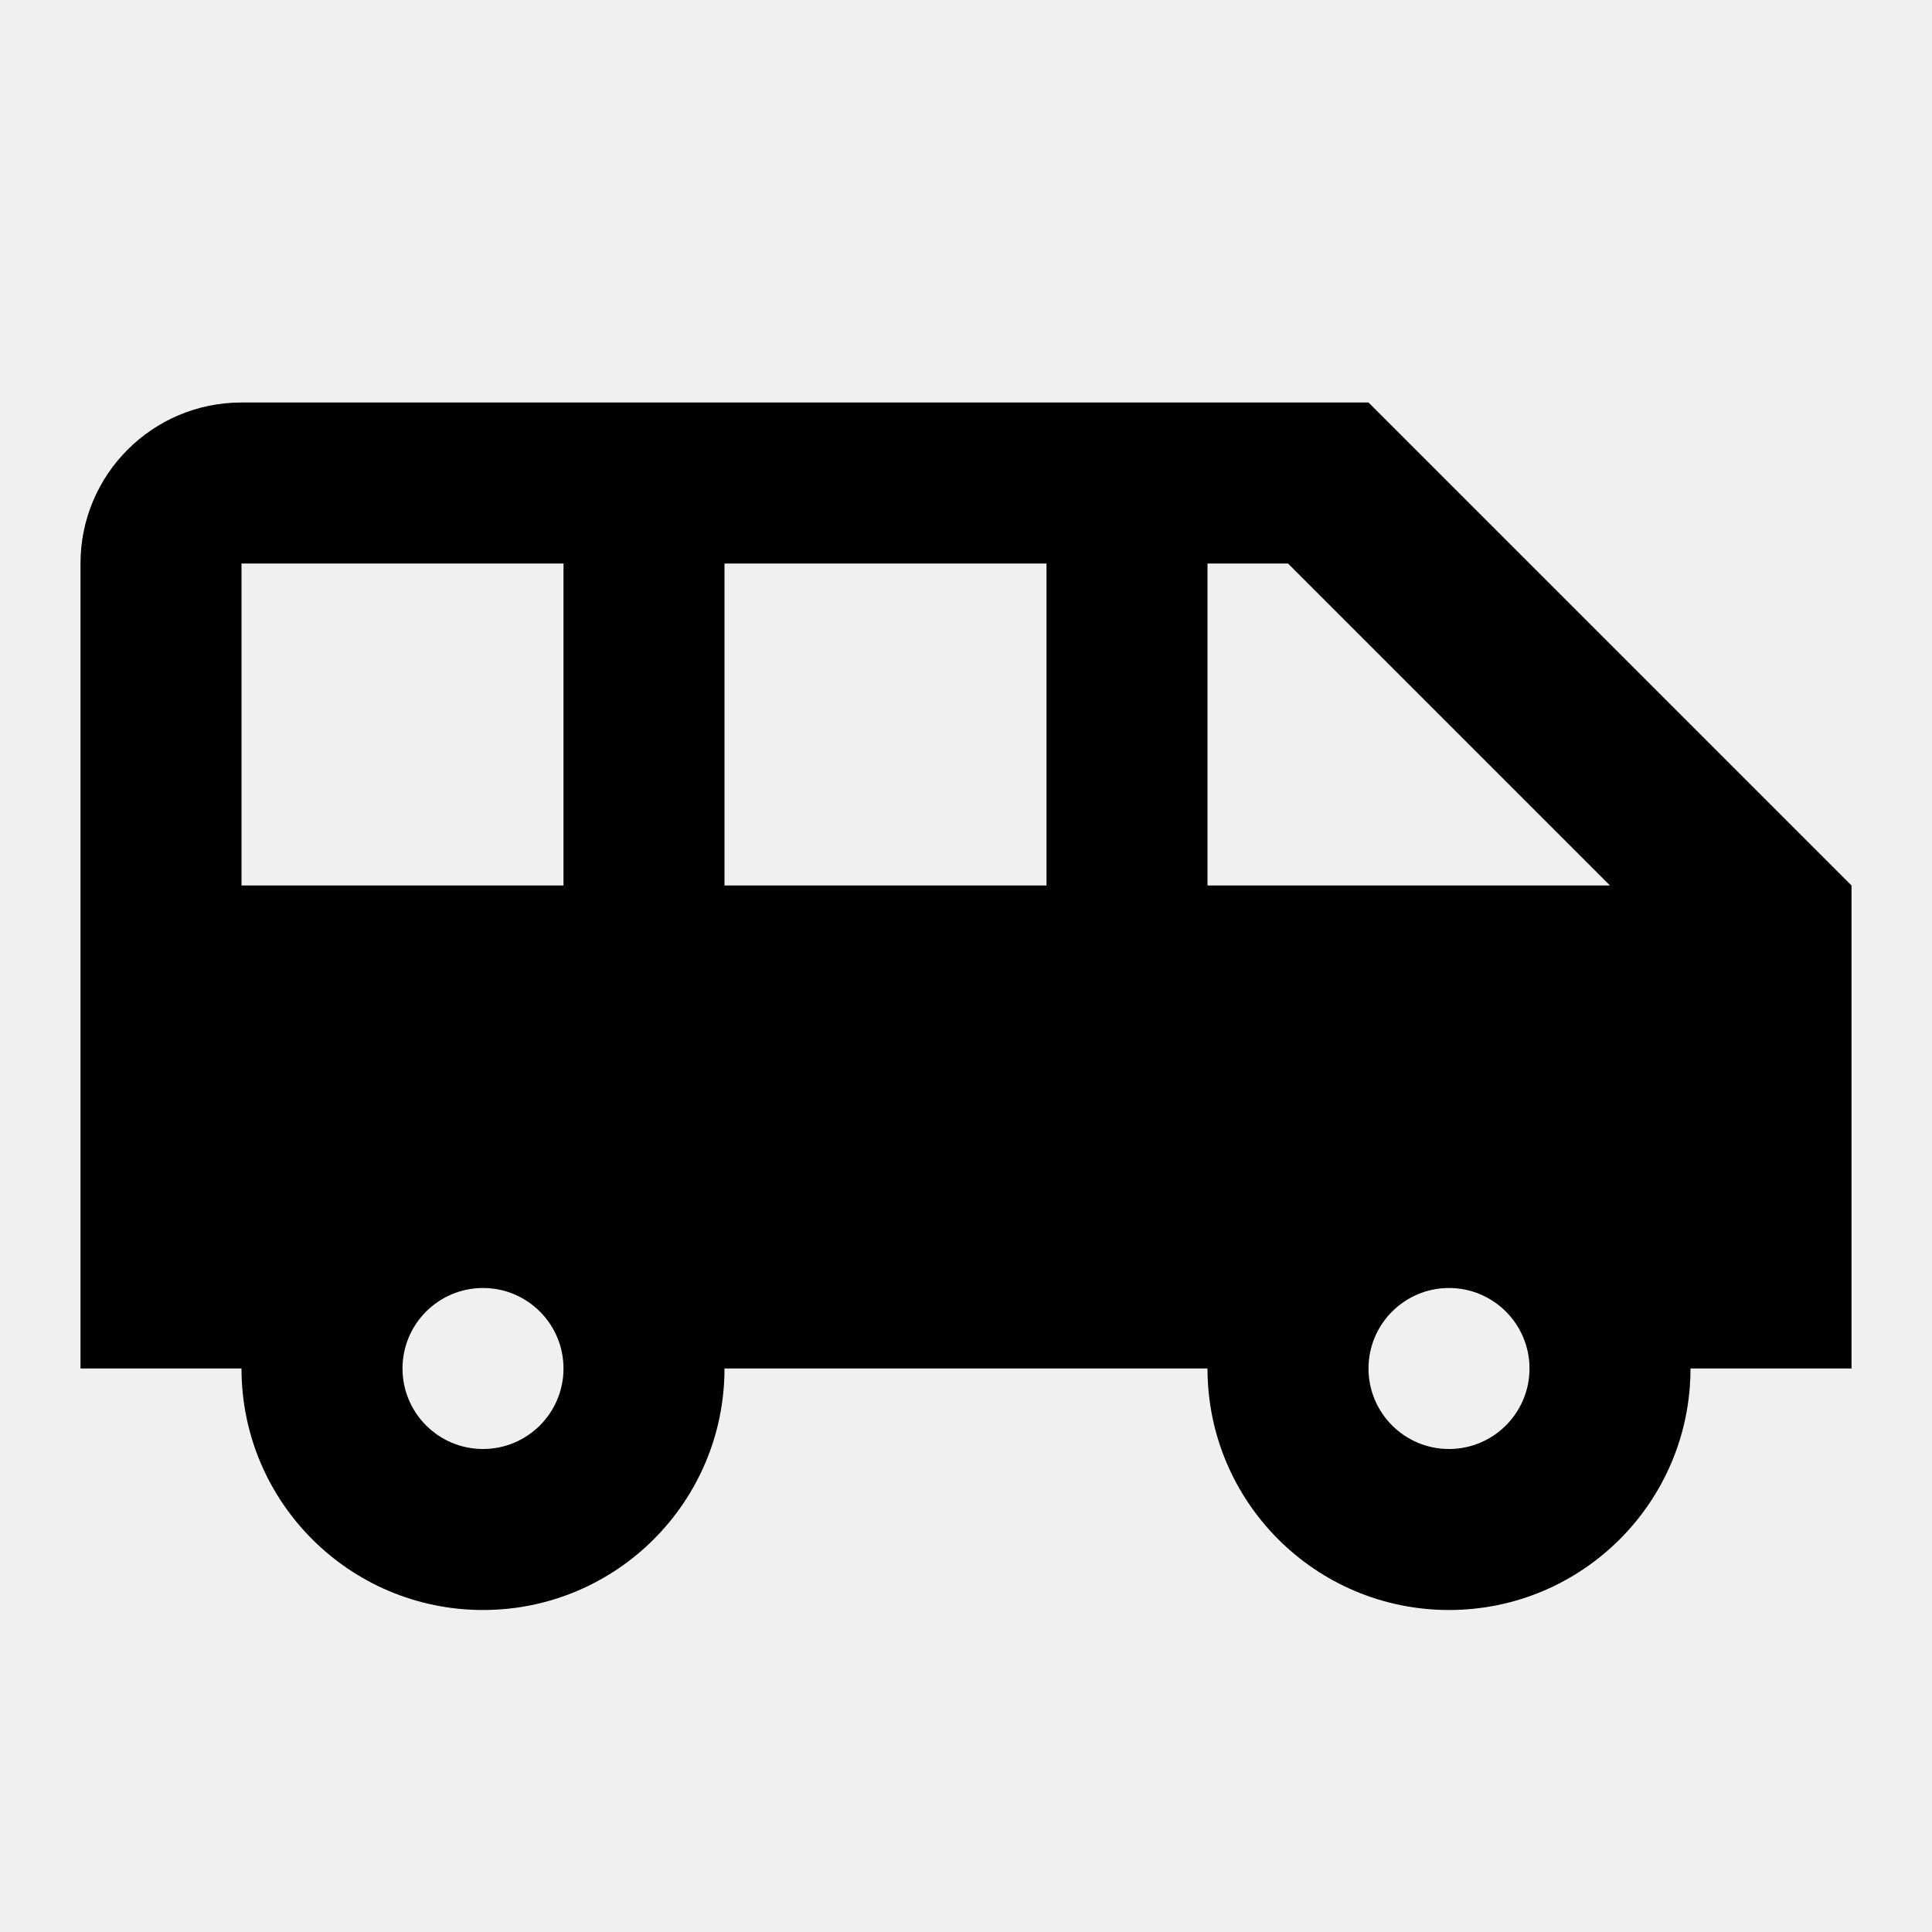
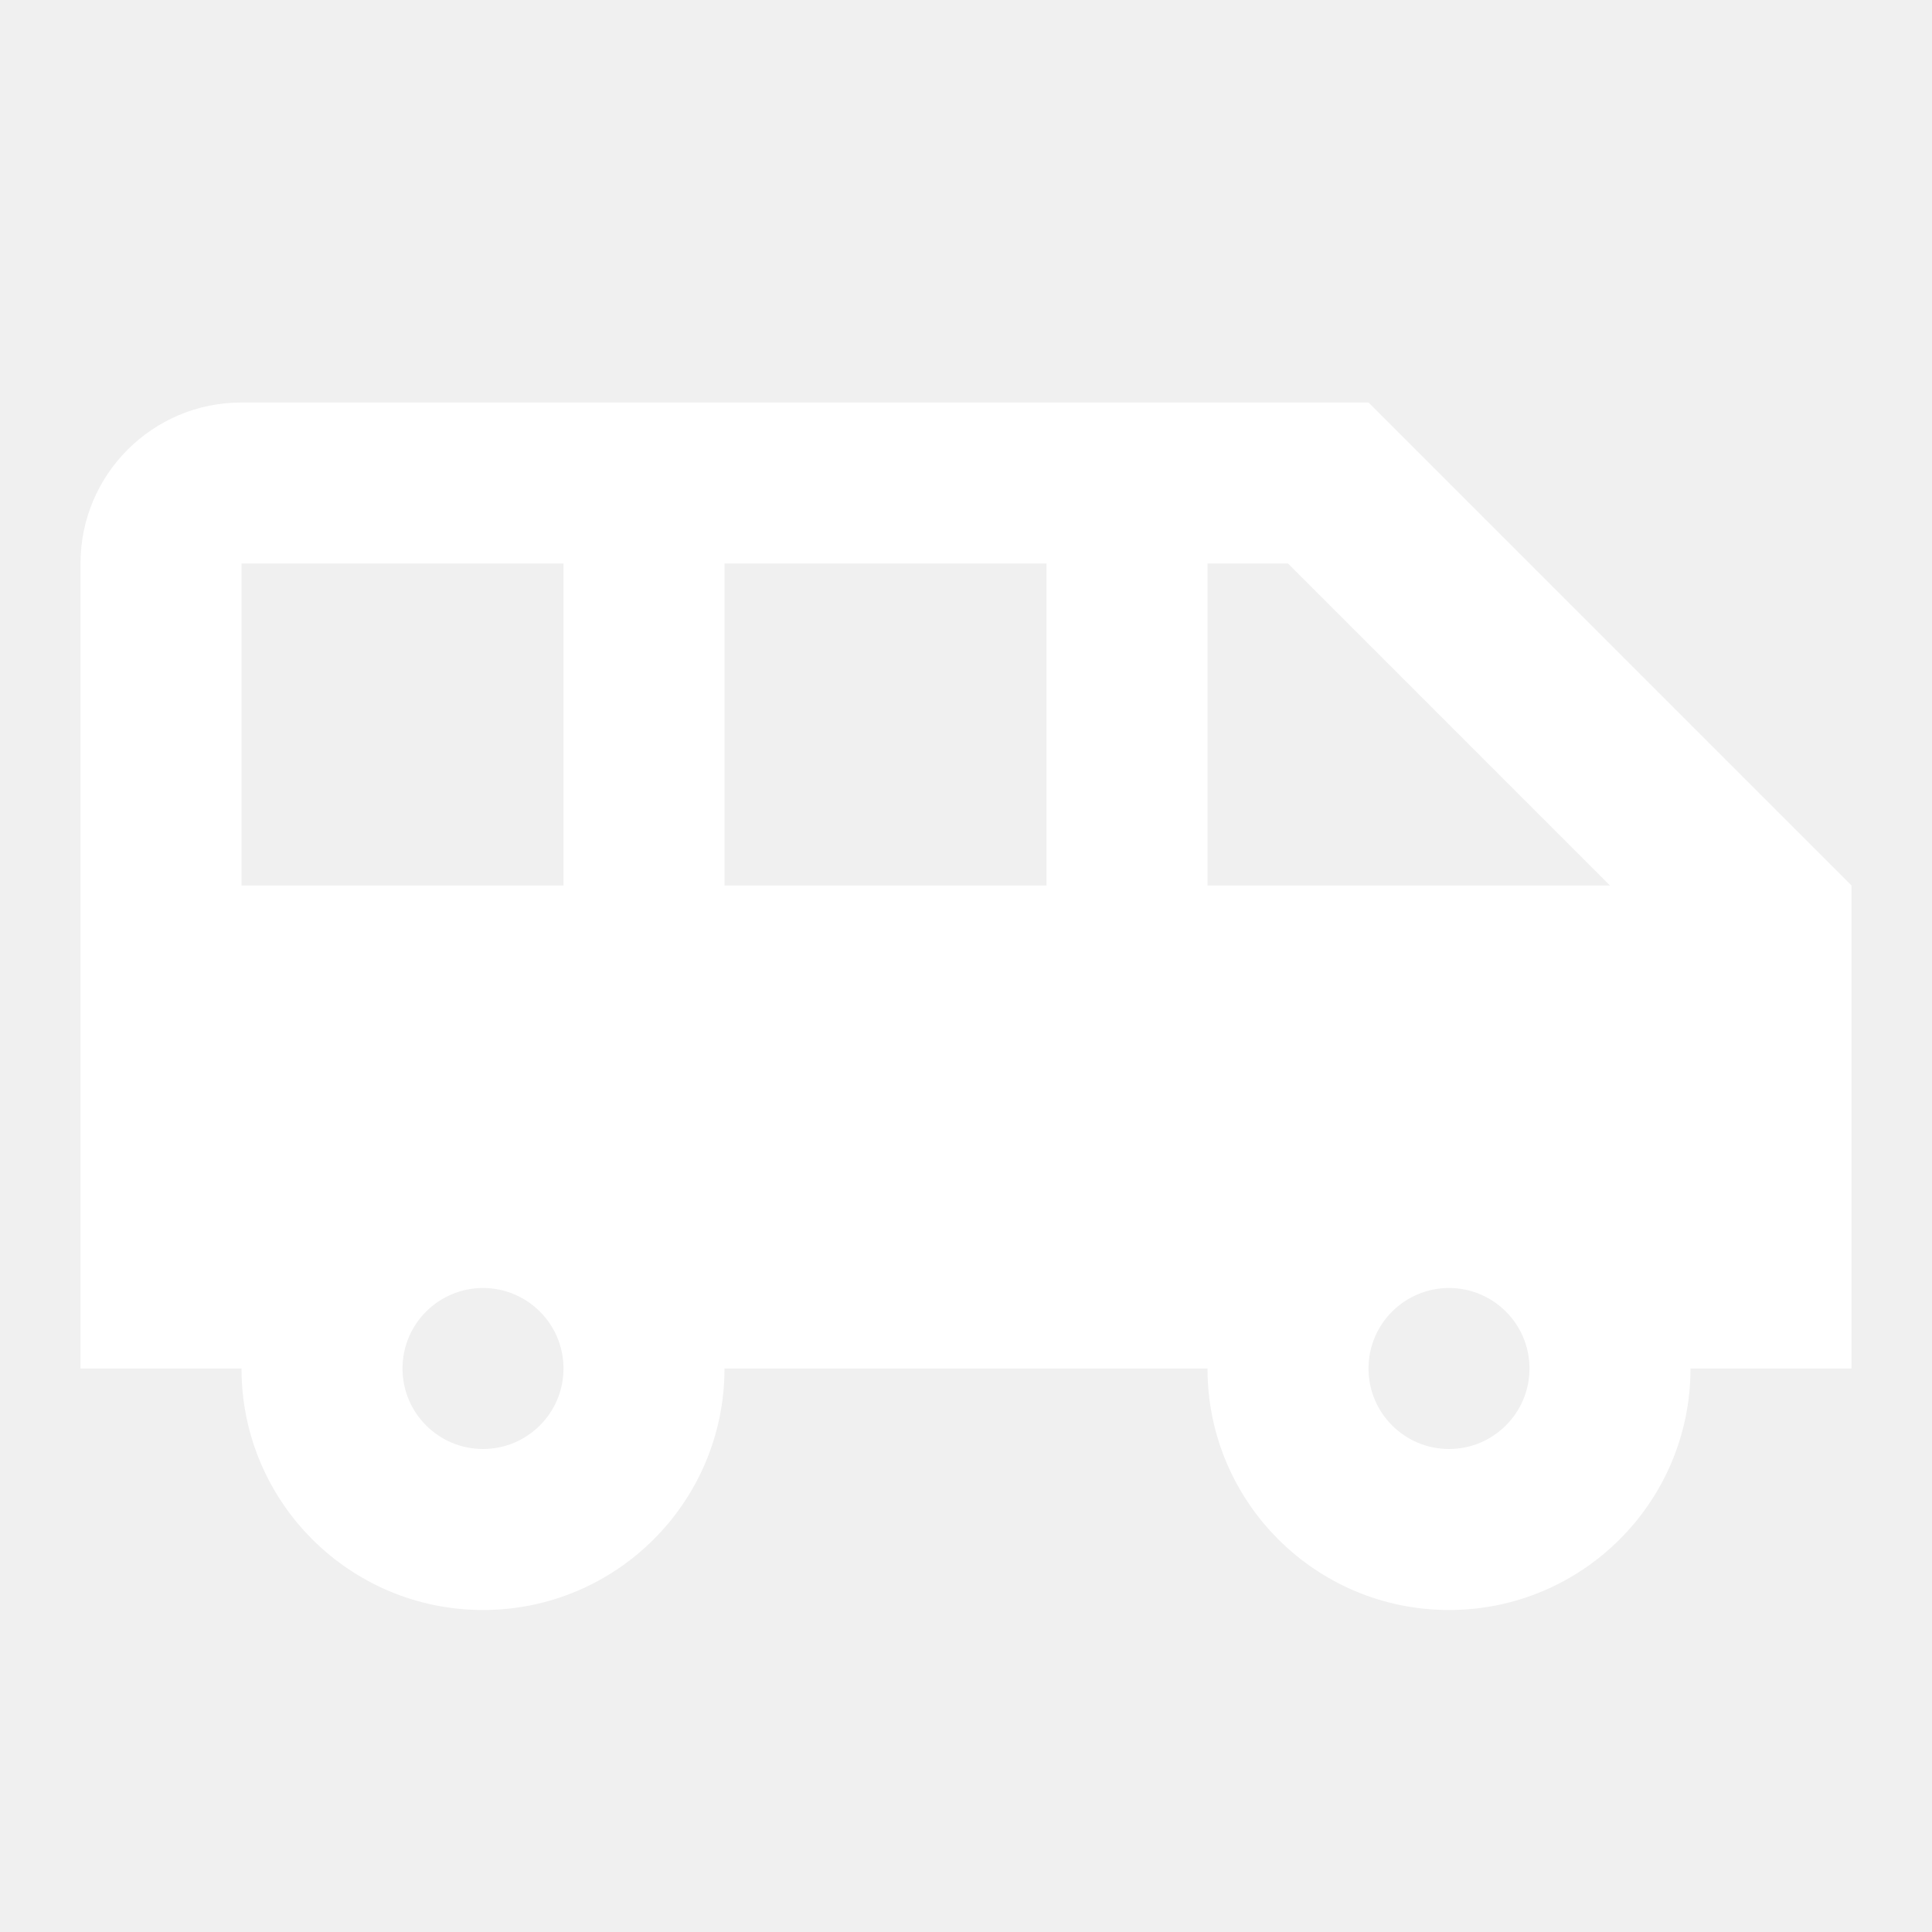
<svg xmlns="http://www.w3.org/2000/svg" width="24" height="24" viewBox="0 0 24 24" fill="none">
-   <path fill-rule="evenodd" clip-rule="evenodd" d="M3 5C1.895 5 1 5.895 1 7V17H3C3 18.657 4.343 20 6 20C7.657 20 9 18.657 9 17H15C15 18.657 16.343 20 18 20C19.657 20 21 18.657 21 17H23V11L17 5H3ZM3 7H7V11H3V7ZM6 18C6.552 18 7 17.552 7 17C7 16.448 6.552 16 6 16C5.448 16 5 16.448 5 17C5 17.552 5.448 18 6 18ZM18 18C18.552 18 19 17.552 19 17C19 16.448 18.552 16 18 16C17.448 16 17 16.448 17 17C17 17.552 17.448 18 18 18ZM13 7H9V11H13V7ZM15 7H16L20 11H15V7Z" fill="black" />
+   <path fill-rule="evenodd" clip-rule="evenodd" d="M3 5C1.895 5 1 5.895 1 7V17H3C3 18.657 4.343 20 6 20C7.657 20 9 18.657 9 17H15C15 18.657 16.343 20 18 20C19.657 20 21 18.657 21 17H23V11L17 5H3ZM3 7H7V11H3V7ZM6 18C6.552 18 7 17.552 7 17C7 16.448 6.552 16 6 16C5.448 16 5 16.448 5 17C5 17.552 5.448 18 6 18ZM18 18C18.552 18 19 17.552 19 17C19 16.448 18.552 16 18 16C17.448 16 17 16.448 17 17C17 17.552 17.448 18 18 18ZM13 7H9V11H13V7ZM15 7H16L20 11H15V7Z" fill="white" />
</svg>
